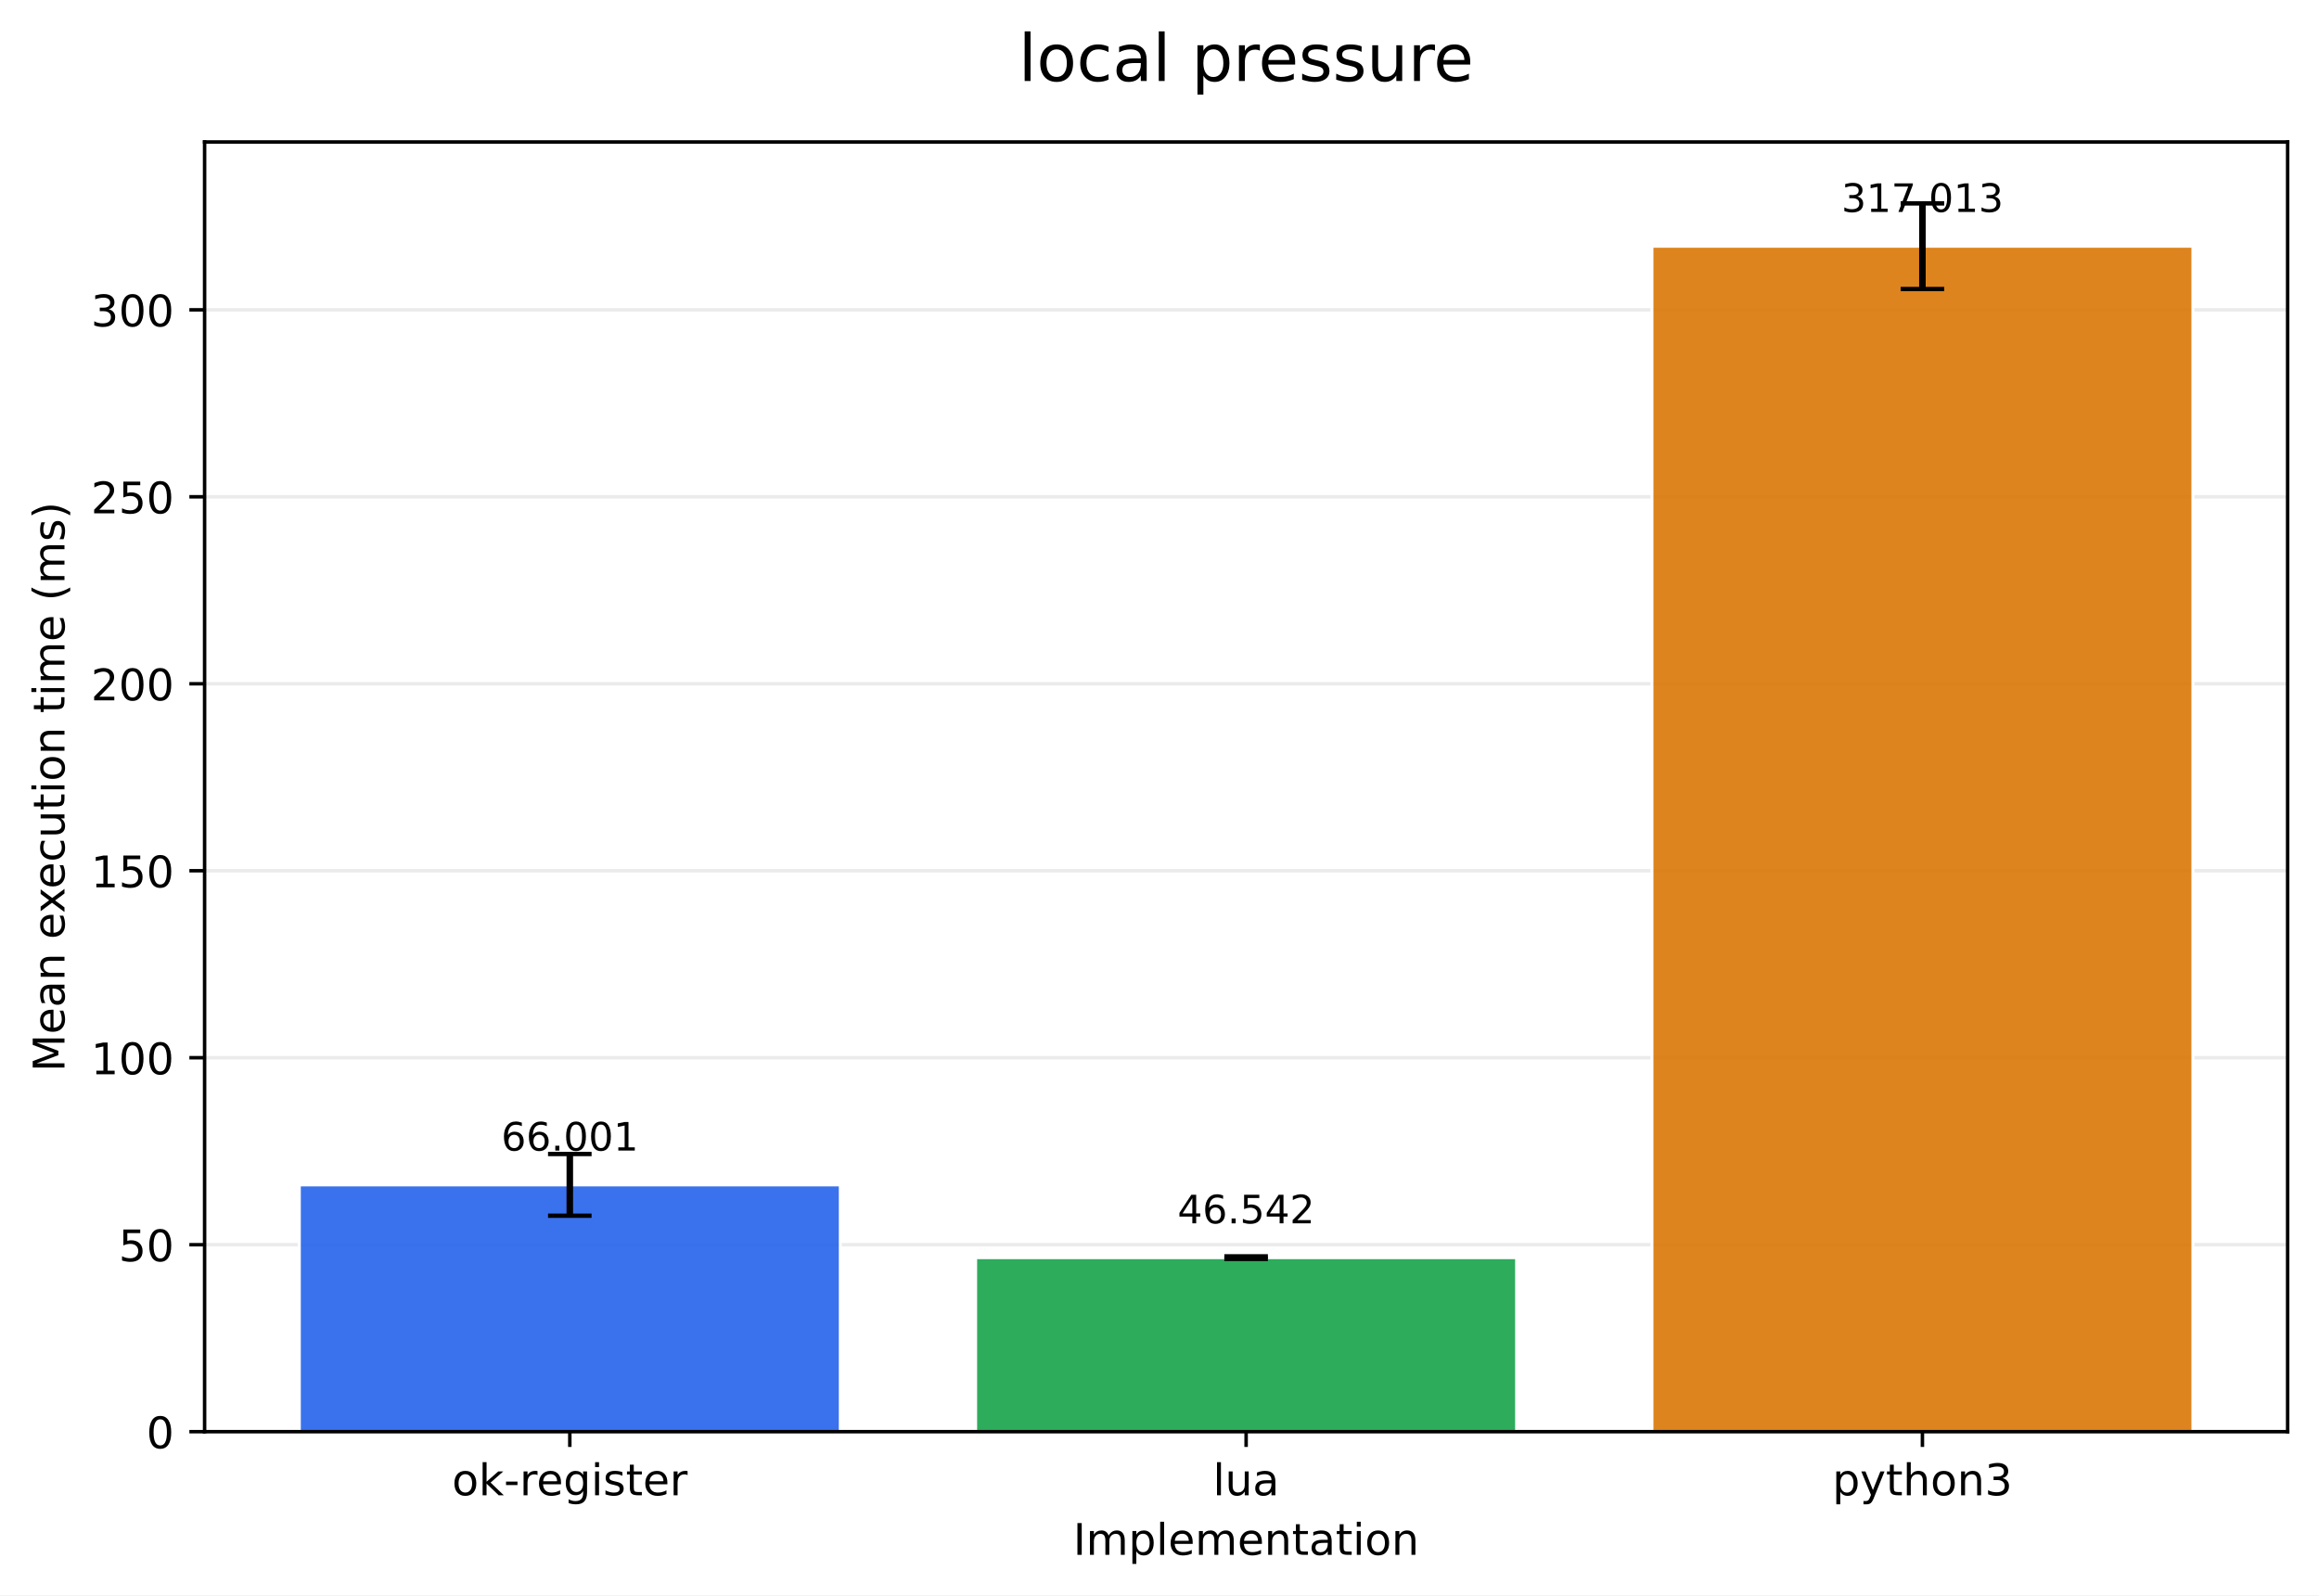
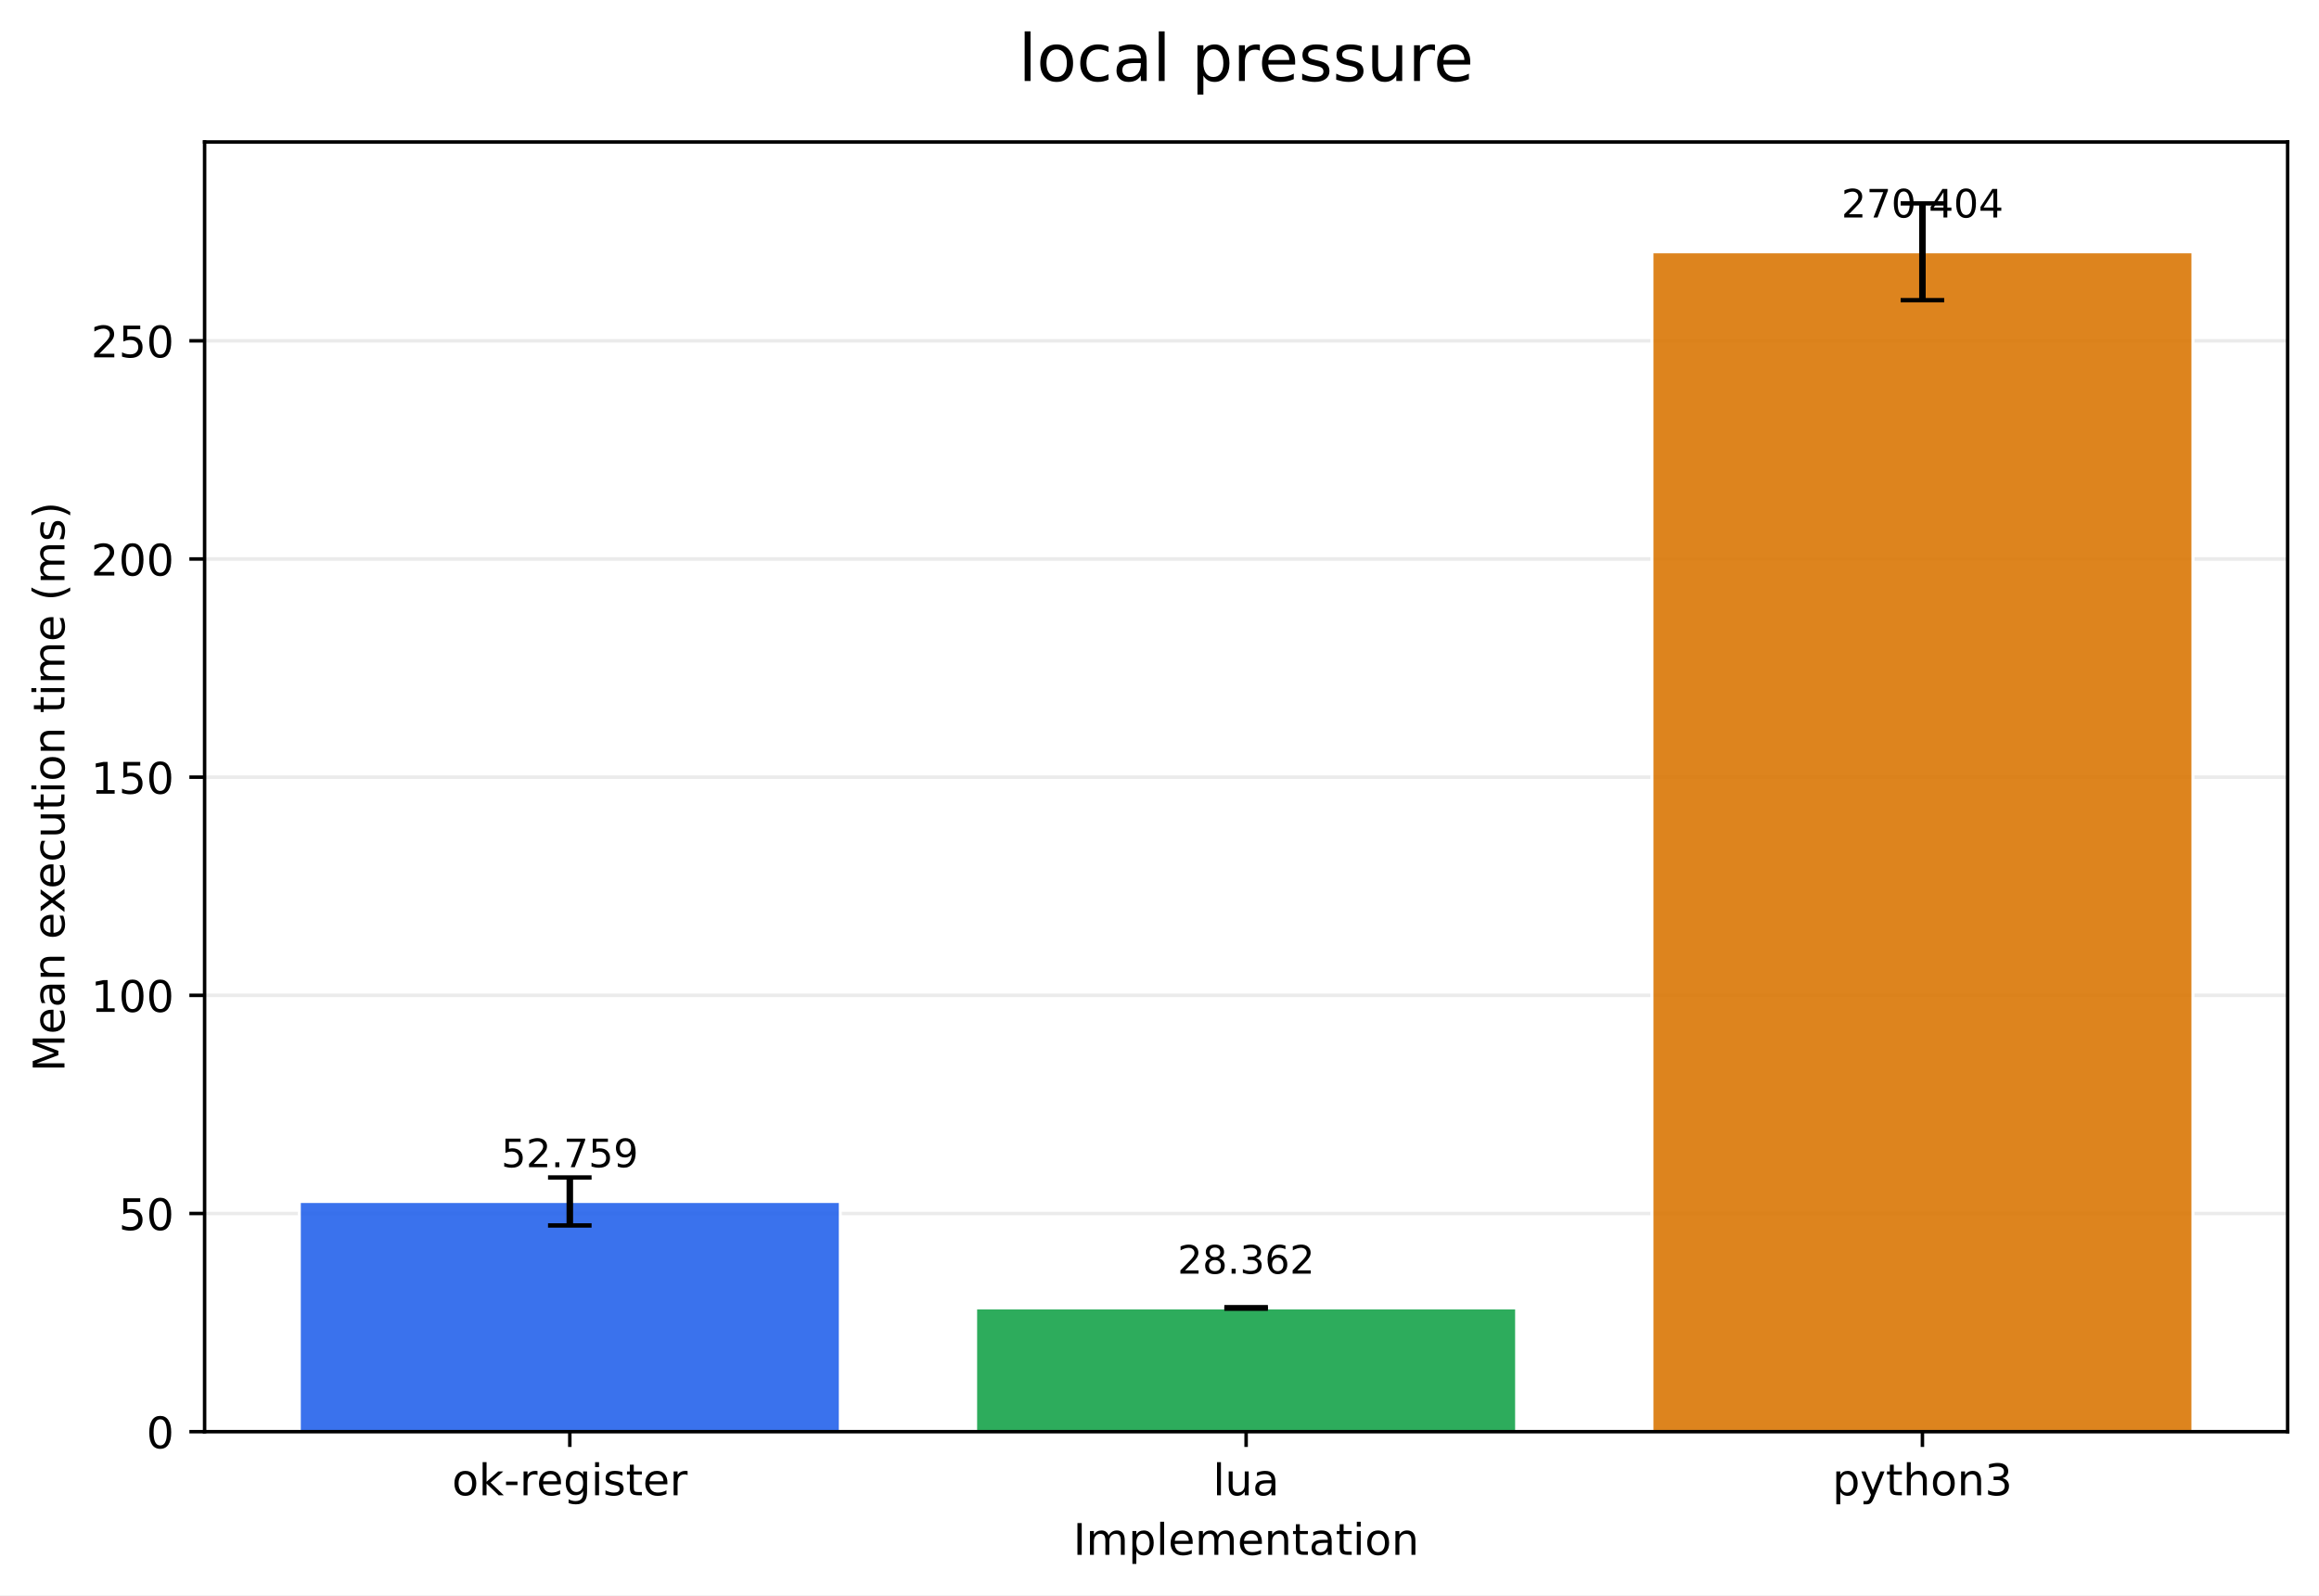
<svg xmlns="http://www.w3.org/2000/svg" xmlns:xlink="http://www.w3.org/1999/xlink" width="532.316pt" height="366.274pt" viewBox="0 0 532.316 366.274" version="1.1">
  <defs>
    <style type="text/css">*{stroke-linejoin: round; stroke-linecap: butt}</style>
  </defs>
  <g id="figure_1">
    <g id="patch_1">
      <path d="M 0 366.274  L 532.316 366.274  L 532.316 0  L 0 0  z " style="fill: #ffffff" />
    </g>
    <g id="axes_1">
      <g id="patch_2">
        <path d="M 46.966 328.718  L 525.116 328.718  L 525.116 32.598  L 46.966 32.598  z " style="fill: #ffffff" />
      </g>
      <g id="matplotlib.axis_1">
        <g id="xtick_1">
          <g id="line2d_1">
            <defs>
-               <path id="ma0723af4b4" d="M 0 0  L 0 3.5  " style="stroke: #000000; stroke-width: 0.8" />
+               <path id="m85e02cdbdf" d="M 0 0  L 0 3.5  " style="stroke: #000000; stroke-width: 0.8" />
            </defs>
            <g>
-               <use xlink:href="#ma0723af4b4" x="130.797" y="328.718" style="stroke: #000000; stroke-width: 0.8" />
+               <use xlink:href="#m85e02cdbdf" x="130.797" y="328.718" style="stroke: #000000; stroke-width: 0.8" />
            </g>
          </g>
          <g id="text_1">
            <g transform="translate(103.7588 343.3161) scale(0.1 -0.1)">
              <defs>
                <path id="DejaVuSans-6f" d="M 1959 3097  Q 1497 3097 1228 2736  Q 959 2375 959 1747  Q 959 1119 1226 758  Q 1494 397 1959 397  Q 2419 397 2687 759  Q 2956 1122 2956 1747  Q 2956 2369 2687 2733  Q 2419 3097 1959 3097  z M 1959 3584  Q 2709 3584 3137 3096  Q 3566 2609 3566 1747  Q 3566 888 3137 398  Q 2709 -91 1959 -91  Q 1206 -91 779 398  Q 353 888 353 1747  Q 353 2609 779 3096  Q 1206 3584 1959 3584  z " transform="scale(0.015625)" />
                <path id="DejaVuSans-6b" d="M 581 4863  L 1159 4863  L 1159 1991  L 2875 3500  L 3609 3500  L 1753 1863  L 3688 0  L 2938 0  L 1159 1709  L 1159 0  L 581 0  L 581 4863  z " transform="scale(0.015625)" />
                <path id="DejaVuSans-2d" d="M 313 2009  L 1997 2009  L 1997 1497  L 313 1497  L 313 2009  z " transform="scale(0.015625)" />
                <path id="DejaVuSans-72" d="M 2631 2963  Q 2534 3019 2420 3045  Q 2306 3072 2169 3072  Q 1681 3072 1420 2755  Q 1159 2438 1159 1844  L 1159 0  L 581 0  L 581 3500  L 1159 3500  L 1159 2956  Q 1341 3275 1631 3429  Q 1922 3584 2338 3584  Q 2397 3584 2469 3576  Q 2541 3569 2628 3553  L 2631 2963  z " transform="scale(0.015625)" />
                <path id="DejaVuSans-65" d="M 3597 1894  L 3597 1613  L 953 1613  Q 991 1019 1311 708  Q 1631 397 2203 397  Q 2534 397 2845 478  Q 3156 559 3463 722  L 3463 178  Q 3153 47 2828 -22  Q 2503 -91 2169 -91  Q 1331 -91 842 396  Q 353 884 353 1716  Q 353 2575 817 3079  Q 1281 3584 2069 3584  Q 2775 3584 3186 3129  Q 3597 2675 3597 1894  z M 3022 2063  Q 3016 2534 2758 2815  Q 2500 3097 2075 3097  Q 1594 3097 1305 2825  Q 1016 2553 972 2059  L 3022 2063  z " transform="scale(0.015625)" />
                <path id="DejaVuSans-67" d="M 2906 1791  Q 2906 2416 2648 2759  Q 2391 3103 1925 3103  Q 1463 3103 1205 2759  Q 947 2416 947 1791  Q 947 1169 1205 825  Q 1463 481 1925 481  Q 2391 481 2648 825  Q 2906 1169 2906 1791  z M 3481 434  Q 3481 -459 3084 -895  Q 2688 -1331 1869 -1331  Q 1566 -1331 1297 -1286  Q 1028 -1241 775 -1147  L 775 -588  Q 1028 -725 1275 -790  Q 1522 -856 1778 -856  Q 2344 -856 2625 -561  Q 2906 -266 2906 331  L 2906 616  Q 2728 306 2450 153  Q 2172 0 1784 0  Q 1141 0 747 490  Q 353 981 353 1791  Q 353 2603 747 3093  Q 1141 3584 1784 3584  Q 2172 3584 2450 3431  Q 2728 3278 2906 2969  L 2906 3500  L 3481 3500  L 3481 434  z " transform="scale(0.015625)" />
                <path id="DejaVuSans-69" d="M 603 3500  L 1178 3500  L 1178 0  L 603 0  L 603 3500  z M 603 4863  L 1178 4863  L 1178 4134  L 603 4134  L 603 4863  z " transform="scale(0.015625)" />
                <path id="DejaVuSans-73" d="M 2834 3397  L 2834 2853  Q 2591 2978 2328 3040  Q 2066 3103 1784 3103  Q 1356 3103 1142 2972  Q 928 2841 928 2578  Q 928 2378 1081 2264  Q 1234 2150 1697 2047  L 1894 2003  Q 2506 1872 2764 1633  Q 3022 1394 3022 966  Q 3022 478 2636 193  Q 2250 -91 1575 -91  Q 1294 -91 989 -36  Q 684 19 347 128  L 347 722  Q 666 556 975 473  Q 1284 391 1588 391  Q 1994 391 2212 530  Q 2431 669 2431 922  Q 2431 1156 2273 1281  Q 2116 1406 1581 1522  L 1381 1569  Q 847 1681 609 1914  Q 372 2147 372 2553  Q 372 3047 722 3315  Q 1072 3584 1716 3584  Q 2034 3584 2315 3537  Q 2597 3491 2834 3397  z " transform="scale(0.015625)" />
                <path id="DejaVuSans-74" d="M 1172 4494  L 1172 3500  L 2356 3500  L 2356 3053  L 1172 3053  L 1172 1153  Q 1172 725 1289 603  Q 1406 481 1766 481  L 2356 481  L 2356 0  L 1766 0  Q 1100 0 847 248  Q 594 497 594 1153  L 594 3053  L 172 3053  L 172 3500  L 594 3500  L 594 4494  L 1172 4494  z " transform="scale(0.015625)" />
              </defs>
              <use xlink:href="#DejaVuSans-6f" />
              <use xlink:href="#DejaVuSans-6b" transform="translate(61.18164 0)" />
              <use xlink:href="#DejaVuSans-2d" transform="translate(119.0918 0)" />
              <use xlink:href="#DejaVuSans-72" transform="translate(155.1758 0)" />
              <use xlink:href="#DejaVuSans-65" transform="translate(194.0391 0)" />
              <use xlink:href="#DejaVuSans-67" transform="translate(255.5625 0)" />
              <use xlink:href="#DejaVuSans-69" transform="translate(319.0391 0)" />
              <use xlink:href="#DejaVuSans-73" transform="translate(346.8223 0)" />
              <use xlink:href="#DejaVuSans-74" transform="translate(398.9219 0)" />
              <use xlink:href="#DejaVuSans-65" transform="translate(438.1309 0)" />
              <use xlink:href="#DejaVuSans-72" transform="translate(499.6543 0)" />
            </g>
          </g>
        </g>
        <g id="xtick_2">
          <g id="line2d_2">
            <g>
-               <use xlink:href="#ma0723af4b4" x="286.041" y="328.718" style="stroke: #000000; stroke-width: 0.8" />
+               <use xlink:href="#m85e02cdbdf" x="286.041" y="328.718" style="stroke: #000000; stroke-width: 0.8" />
            </g>
          </g>
          <g id="text_2">
            <g transform="translate(278.4187 343.3161) scale(0.1 -0.1)">
              <defs>
                <path id="DejaVuSans-6c" d="M 603 4863  L 1178 4863  L 1178 0  L 603 0  L 603 4863  z " transform="scale(0.015625)" />
                <path id="DejaVuSans-75" d="M 544 1381  L 544 3500  L 1119 3500  L 1119 1403  Q 1119 906 1312 657  Q 1506 409 1894 409  Q 2359 409 2629 706  Q 2900 1003 2900 1516  L 2900 3500  L 3475 3500  L 3475 0  L 2900 0  L 2900 538  Q 2691 219 2414 64  Q 2138 -91 1772 -91  Q 1169 -91 856 284  Q 544 659 544 1381  z M 1991 3584  L 1991 3584  z " transform="scale(0.015625)" />
                <path id="DejaVuSans-61" d="M 2194 1759  Q 1497 1759 1228 1600  Q 959 1441 959 1056  Q 959 750 1161 570  Q 1363 391 1709 391  Q 2188 391 2477 730  Q 2766 1069 2766 1631  L 2766 1759  L 2194 1759  z M 3341 1997  L 3341 0  L 2766 0  L 2766 531  Q 2569 213 2275 61  Q 1981 -91 1556 -91  Q 1019 -91 701 211  Q 384 513 384 1019  Q 384 1609 779 1909  Q 1175 2209 1959 2209  L 2766 2209  L 2766 2266  Q 2766 2663 2505 2880  Q 2244 3097 1772 3097  Q 1472 3097 1187 3025  Q 903 2953 641 2809  L 641 3341  Q 956 3463 1253 3523  Q 1550 3584 1831 3584  Q 2591 3584 2966 3190  Q 3341 2797 3341 1997  z " transform="scale(0.015625)" />
              </defs>
              <use xlink:href="#DejaVuSans-6c" />
              <use xlink:href="#DejaVuSans-75" transform="translate(27.7832 0)" />
              <use xlink:href="#DejaVuSans-61" transform="translate(91.16211 0)" />
            </g>
          </g>
        </g>
        <g id="xtick_3">
          <g id="line2d_3">
            <g>
-               <use xlink:href="#ma0723af4b4" x="441.284" y="328.718" style="stroke: #000000; stroke-width: 0.8" />
+               <use xlink:href="#m85e02cdbdf" x="441.284" y="328.718" style="stroke: #000000; stroke-width: 0.8" />
            </g>
          </g>
          <g id="text_3">
            <g transform="translate(420.6123 343.3161) scale(0.1 -0.1)">
              <defs>
                <path id="DejaVuSans-70" d="M 1159 525  L 1159 -1331  L 581 -1331  L 581 3500  L 1159 3500  L 1159 2969  Q 1341 3281 1617 3432  Q 1894 3584 2278 3584  Q 2916 3584 3314 3078  Q 3713 2572 3713 1747  Q 3713 922 3314 415  Q 2916 -91 2278 -91  Q 1894 -91 1617 61  Q 1341 213 1159 525  z M 3116 1747  Q 3116 2381 2855 2742  Q 2594 3103 2138 3103  Q 1681 3103 1420 2742  Q 1159 2381 1159 1747  Q 1159 1113 1420 752  Q 1681 391 2138 391  Q 2594 391 2855 752  Q 3116 1113 3116 1747  z " transform="scale(0.015625)" />
                <path id="DejaVuSans-79" d="M 2059 -325  Q 1816 -950 1584 -1140  Q 1353 -1331 966 -1331  L 506 -1331  L 506 -850  L 844 -850  Q 1081 -850 1212 -737  Q 1344 -625 1503 -206  L 1606 56  L 191 3500  L 800 3500  L 1894 763  L 2988 3500  L 3597 3500  L 2059 -325  z " transform="scale(0.015625)" />
                <path id="DejaVuSans-68" d="M 3513 2113  L 3513 0  L 2938 0  L 2938 2094  Q 2938 2591 2744 2837  Q 2550 3084 2163 3084  Q 1697 3084 1428 2787  Q 1159 2491 1159 1978  L 1159 0  L 581 0  L 581 4863  L 1159 4863  L 1159 2956  Q 1366 3272 1645 3428  Q 1925 3584 2291 3584  Q 2894 3584 3203 3211  Q 3513 2838 3513 2113  z " transform="scale(0.015625)" />
                <path id="DejaVuSans-6e" d="M 3513 2113  L 3513 0  L 2938 0  L 2938 2094  Q 2938 2591 2744 2837  Q 2550 3084 2163 3084  Q 1697 3084 1428 2787  Q 1159 2491 1159 1978  L 1159 0  L 581 0  L 581 3500  L 1159 3500  L 1159 2956  Q 1366 3272 1645 3428  Q 1925 3584 2291 3584  Q 2894 3584 3203 3211  Q 3513 2838 3513 2113  z " transform="scale(0.015625)" />
                <path id="DejaVuSans-33" d="M 2597 2516  Q 3050 2419 3304 2112  Q 3559 1806 3559 1356  Q 3559 666 3084 287  Q 2609 -91 1734 -91  Q 1441 -91 1130 -33  Q 819 25 488 141  L 488 750  Q 750 597 1062 519  Q 1375 441 1716 441  Q 2309 441 2620 675  Q 2931 909 2931 1356  Q 2931 1769 2642 2001  Q 2353 2234 1838 2234  L 1294 2234  L 1294 2753  L 1863 2753  Q 2328 2753 2575 2939  Q 2822 3125 2822 3475  Q 2822 3834 2567 4026  Q 2313 4219 1838 4219  Q 1578 4219 1281 4162  Q 984 4106 628 3988  L 628 4550  Q 988 4650 1302 4700  Q 1616 4750 1894 4750  Q 2613 4750 3031 4423  Q 3450 4097 3450 3541  Q 3450 3153 3228 2886  Q 3006 2619 2597 2516  z " transform="scale(0.015625)" />
              </defs>
              <use xlink:href="#DejaVuSans-70" />
              <use xlink:href="#DejaVuSans-79" transform="translate(63.47656 0)" />
              <use xlink:href="#DejaVuSans-74" transform="translate(122.6562 0)" />
              <use xlink:href="#DejaVuSans-68" transform="translate(161.8652 0)" />
              <use xlink:href="#DejaVuSans-6f" transform="translate(225.2441 0)" />
              <use xlink:href="#DejaVuSans-6e" transform="translate(286.4258 0)" />
              <use xlink:href="#DejaVuSans-33" transform="translate(349.8047 0)" />
            </g>
          </g>
        </g>
        <g id="text_4">
          <g transform="translate(246.3383 356.9942) scale(0.1 -0.1)">
            <defs>
              <path id="DejaVuSans-49" d="M 628 4666  L 1259 4666  L 1259 0  L 628 0  L 628 4666  z " transform="scale(0.015625)" />
              <path id="DejaVuSans-6d" d="M 3328 2828  Q 3544 3216 3844 3400  Q 4144 3584 4550 3584  Q 5097 3584 5394 3201  Q 5691 2819 5691 2113  L 5691 0  L 5113 0  L 5113 2094  Q 5113 2597 4934 2840  Q 4756 3084 4391 3084  Q 3944 3084 3684 2787  Q 3425 2491 3425 1978  L 3425 0  L 2847 0  L 2847 2094  Q 2847 2600 2669 2842  Q 2491 3084 2119 3084  Q 1678 3084 1418 2786  Q 1159 2488 1159 1978  L 1159 0  L 581 0  L 581 3500  L 1159 3500  L 1159 2956  Q 1356 3278 1631 3431  Q 1906 3584 2284 3584  Q 2666 3584 2933 3390  Q 3200 3197 3328 2828  z " transform="scale(0.015625)" />
            </defs>
            <use xlink:href="#DejaVuSans-49" />
            <use xlink:href="#DejaVuSans-6d" transform="translate(29.49219 0)" />
            <use xlink:href="#DejaVuSans-70" transform="translate(126.9043 0)" />
            <use xlink:href="#DejaVuSans-6c" transform="translate(190.3809 0)" />
            <use xlink:href="#DejaVuSans-65" transform="translate(218.1641 0)" />
            <use xlink:href="#DejaVuSans-6d" transform="translate(279.6875 0)" />
            <use xlink:href="#DejaVuSans-65" transform="translate(377.0996 0)" />
            <use xlink:href="#DejaVuSans-6e" transform="translate(438.623 0)" />
            <use xlink:href="#DejaVuSans-74" transform="translate(502.002 0)" />
            <use xlink:href="#DejaVuSans-61" transform="translate(541.2109 0)" />
            <use xlink:href="#DejaVuSans-74" transform="translate(602.4902 0)" />
            <use xlink:href="#DejaVuSans-69" transform="translate(641.6992 0)" />
            <use xlink:href="#DejaVuSans-6f" transform="translate(669.4824 0)" />
            <use xlink:href="#DejaVuSans-6e" transform="translate(730.6641 0)" />
          </g>
        </g>
      </g>
      <g id="matplotlib.axis_2">
        <g id="ytick_1">
          <g id="line2d_4">
-             <path d="M 46.966 328.718  L 525.116 328.718  " clip-path="url(#p9e0c7dd4da)" style="fill: none; stroke: #b0b0b0; stroke-opacity: 0.25; stroke-width: 0.8; stroke-linecap: square" />
+             <path d="M 46.966 328.718  L 525.116 328.718  " clip-path="url(#p656b8de7d6)" style="fill: none; stroke: #b0b0b0; stroke-opacity: 0.25; stroke-width: 0.8; stroke-linecap: square" />
          </g>
          <g id="line2d_5">
            <defs>
-               <path id="mb0fe37b047" d="M 0 0  L -3.5 0  " style="stroke: #000000; stroke-width: 0.8" />
+               <path id="mae0d3c5b60" d="M 0 0  L -3.5 0  " style="stroke: #000000; stroke-width: 0.8" />
            </defs>
            <g>
-               <use xlink:href="#mb0fe37b047" x="46.966" y="328.718" style="stroke: #000000; stroke-width: 0.8" />
+               <use xlink:href="#mae0d3c5b60" x="46.966" y="328.718" style="stroke: #000000; stroke-width: 0.8" />
            </g>
          </g>
          <g id="text_5">
            <g transform="translate(33.60312 332.5169) scale(0.1 -0.1)">
              <defs>
                <path id="DejaVuSans-30" d="M 2034 4250  Q 1547 4250 1301 3770  Q 1056 3291 1056 2328  Q 1056 1369 1301 889  Q 1547 409 2034 409  Q 2525 409 2770 889  Q 3016 1369 3016 2328  Q 3016 3291 2770 3770  Q 2525 4250 2034 4250  z M 2034 4750  Q 2819 4750 3233 4129  Q 3647 3509 3647 2328  Q 3647 1150 3233 529  Q 2819 -91 2034 -91  Q 1250 -91 836 529  Q 422 1150 422 2328  Q 422 3509 836 4129  Q 1250 4750 2034 4750  z " transform="scale(0.015625)" />
              </defs>
              <use xlink:href="#DejaVuSans-30" />
            </g>
          </g>
        </g>
        <g id="ytick_2">
          <g id="line2d_6">
-             <path d="M 46.966 285.788  L 525.116 285.788  " clip-path="url(#p9e0c7dd4da)" style="fill: none; stroke: #b0b0b0; stroke-opacity: 0.25; stroke-width: 0.8; stroke-linecap: square" />
+             <path d="M 46.966 278.625  L 525.116 278.625  " clip-path="url(#p656b8de7d6)" style="fill: none; stroke: #b0b0b0; stroke-opacity: 0.25; stroke-width: 0.8; stroke-linecap: square" />
          </g>
          <g id="line2d_7">
            <g>
-               <use xlink:href="#mb0fe37b047" x="46.966" y="285.788" style="stroke: #000000; stroke-width: 0.8" />
+               <use xlink:href="#mae0d3c5b60" x="46.966" y="278.625" style="stroke: #000000; stroke-width: 0.8" />
            </g>
          </g>
          <g id="text_6">
-             <g transform="translate(27.24063 289.5868) scale(0.1 -0.1)">
+             <g transform="translate(27.24063 282.424) scale(0.1 -0.1)">
              <defs>
                <path id="DejaVuSans-35" d="M 691 4666  L 3169 4666  L 3169 4134  L 1269 4134  L 1269 2991  Q 1406 3038 1543 3061  Q 1681 3084 1819 3084  Q 2600 3084 3056 2656  Q 3513 2228 3513 1497  Q 3513 744 3044 326  Q 2575 -91 1722 -91  Q 1428 -91 1123 -41  Q 819 9 494 109  L 494 744  Q 775 591 1075 516  Q 1375 441 1709 441  Q 2250 441 2565 725  Q 2881 1009 2881 1497  Q 2881 1984 2565 2268  Q 2250 2553 1709 2553  Q 1456 2553 1204 2497  Q 953 2441 691 2322  L 691 4666  z " transform="scale(0.015625)" />
              </defs>
              <use xlink:href="#DejaVuSans-35" />
              <use xlink:href="#DejaVuSans-30" transform="translate(63.62305 0)" />
            </g>
          </g>
        </g>
        <g id="ytick_3">
          <g id="line2d_8">
-             <path d="M 46.966 242.857  L 525.116 242.857  " clip-path="url(#p9e0c7dd4da)" style="fill: none; stroke: #b0b0b0; stroke-opacity: 0.25; stroke-width: 0.8; stroke-linecap: square" />
+             <path d="M 46.966 228.532  L 525.116 228.532  " clip-path="url(#p656b8de7d6)" style="fill: none; stroke: #b0b0b0; stroke-opacity: 0.25; stroke-width: 0.8; stroke-linecap: square" />
          </g>
          <g id="line2d_9">
            <g>
-               <use xlink:href="#mb0fe37b047" x="46.966" y="242.857" style="stroke: #000000; stroke-width: 0.8" />
+               <use xlink:href="#mae0d3c5b60" x="46.966" y="228.532" style="stroke: #000000; stroke-width: 0.8" />
            </g>
          </g>
          <g id="text_7">
-             <g transform="translate(20.87813 246.6567) scale(0.1 -0.1)">
+             <g transform="translate(20.87813 232.3312) scale(0.1 -0.1)">
              <defs>
                <path id="DejaVuSans-31" d="M 794 531  L 1825 531  L 1825 4091  L 703 3866  L 703 4441  L 1819 4666  L 2450 4666  L 2450 531  L 3481 531  L 3481 0  L 794 0  L 794 531  z " transform="scale(0.015625)" />
              </defs>
              <use xlink:href="#DejaVuSans-31" />
              <use xlink:href="#DejaVuSans-30" transform="translate(63.62305 0)" />
              <use xlink:href="#DejaVuSans-30" transform="translate(127.2461 0)" />
            </g>
          </g>
        </g>
        <g id="ytick_4">
          <g id="line2d_10">
-             <path d="M 46.966 199.927  L 525.116 199.927  " clip-path="url(#p9e0c7dd4da)" style="fill: none; stroke: #b0b0b0; stroke-opacity: 0.25; stroke-width: 0.8; stroke-linecap: square" />
+             <path d="M 46.966 178.439  L 525.116 178.439  " clip-path="url(#p656b8de7d6)" style="fill: none; stroke: #b0b0b0; stroke-opacity: 0.25; stroke-width: 0.8; stroke-linecap: square" />
          </g>
          <g id="line2d_11">
            <g>
-               <use xlink:href="#mb0fe37b047" x="46.966" y="199.927" style="stroke: #000000; stroke-width: 0.8" />
+               <use xlink:href="#mae0d3c5b60" x="46.966" y="178.439" style="stroke: #000000; stroke-width: 0.8" />
            </g>
          </g>
          <g id="text_8">
-             <g transform="translate(20.87813 203.7265) scale(0.1 -0.1)">
+             <g transform="translate(20.87813 182.2383) scale(0.1 -0.1)">
              <use xlink:href="#DejaVuSans-31" />
              <use xlink:href="#DejaVuSans-35" transform="translate(63.62305 0)" />
              <use xlink:href="#DejaVuSans-30" transform="translate(127.2461 0)" />
            </g>
          </g>
        </g>
        <g id="ytick_5">
          <g id="line2d_12">
-             <path d="M 46.966 156.997  L 525.116 156.997  " clip-path="url(#p9e0c7dd4da)" style="fill: none; stroke: #b0b0b0; stroke-opacity: 0.25; stroke-width: 0.8; stroke-linecap: square" />
+             <path d="M 46.966 128.346  L 525.116 128.346  " clip-path="url(#p656b8de7d6)" style="fill: none; stroke: #b0b0b0; stroke-opacity: 0.25; stroke-width: 0.8; stroke-linecap: square" />
          </g>
          <g id="line2d_13">
            <g>
-               <use xlink:href="#mb0fe37b047" x="46.966" y="156.997" style="stroke: #000000; stroke-width: 0.8" />
+               <use xlink:href="#mae0d3c5b60" x="46.966" y="128.346" style="stroke: #000000; stroke-width: 0.8" />
            </g>
          </g>
          <g id="text_9">
-             <g transform="translate(20.87813 160.7964) scale(0.1 -0.1)">
+             <g transform="translate(20.87813 132.1454) scale(0.1 -0.1)">
              <defs>
                <path id="DejaVuSans-32" d="M 1228 531  L 3431 531  L 3431 0  L 469 0  L 469 531  Q 828 903 1448 1529  Q 2069 2156 2228 2338  Q 2531 2678 2651 2914  Q 2772 3150 2772 3378  Q 2772 3750 2511 3984  Q 2250 4219 1831 4219  Q 1534 4219 1204 4116  Q 875 4013 500 3803  L 500 4441  Q 881 4594 1212 4672  Q 1544 4750 1819 4750  Q 2544 4750 2975 4387  Q 3406 4025 3406 3419  Q 3406 3131 3298 2873  Q 3191 2616 2906 2266  Q 2828 2175 2409 1742  Q 1991 1309 1228 531  z " transform="scale(0.015625)" />
              </defs>
              <use xlink:href="#DejaVuSans-32" />
              <use xlink:href="#DejaVuSans-30" transform="translate(63.62305 0)" />
              <use xlink:href="#DejaVuSans-30" transform="translate(127.2461 0)" />
            </g>
          </g>
        </g>
        <g id="ytick_6">
          <g id="line2d_14">
-             <path d="M 46.966 114.067  L 525.116 114.067  " clip-path="url(#p9e0c7dd4da)" style="fill: none; stroke: #b0b0b0; stroke-opacity: 0.25; stroke-width: 0.8; stroke-linecap: square" />
+             <path d="M 46.966 78.253  L 525.116 78.253  " clip-path="url(#p656b8de7d6)" style="fill: none; stroke: #b0b0b0; stroke-opacity: 0.25; stroke-width: 0.8; stroke-linecap: square" />
          </g>
          <g id="line2d_15">
            <g>
-               <use xlink:href="#mb0fe37b047" x="46.966" y="114.067" style="stroke: #000000; stroke-width: 0.8" />
+               <use xlink:href="#mae0d3c5b60" x="46.966" y="78.253" style="stroke: #000000; stroke-width: 0.8" />
            </g>
          </g>
          <g id="text_10">
-             <g transform="translate(20.87813 117.8663) scale(0.1 -0.1)">
+             <g transform="translate(20.87813 82.05257) scale(0.1 -0.1)">
              <use xlink:href="#DejaVuSans-32" />
              <use xlink:href="#DejaVuSans-35" transform="translate(63.62305 0)" />
              <use xlink:href="#DejaVuSans-30" transform="translate(127.2461 0)" />
            </g>
          </g>
        </g>
-         <g id="ytick_7">
-           <g id="line2d_16">
-             <path d="M 46.966 71.137  L 525.116 71.137  " clip-path="url(#p9e0c7dd4da)" style="fill: none; stroke: #b0b0b0; stroke-opacity: 0.25; stroke-width: 0.8; stroke-linecap: square" />
-           </g>
-           <g id="line2d_17">
-             <g>
-               <use xlink:href="#mb0fe37b047" x="46.966" y="71.137" style="stroke: #000000; stroke-width: 0.8" />
-             </g>
-           </g>
-           <g id="text_11">
-             <g transform="translate(20.87813 74.9362) scale(0.1 -0.1)">
-               <use xlink:href="#DejaVuSans-33" />
-               <use xlink:href="#DejaVuSans-30" transform="translate(63.62305 0)" />
-               <use xlink:href="#DejaVuSans-30" transform="translate(127.2461 0)" />
-             </g>
-           </g>
-         </g>
-         <g id="text_12">
+         <g id="text_11">
          <g transform="translate(14.79844 246.085) rotate(-90) scale(0.1 -0.1)">
            <defs>
              <path id="DejaVuSans-4d" d="M 628 4666  L 1569 4666  L 2759 1491  L 3956 4666  L 4897 4666  L 4897 0  L 4281 0  L 4281 4097  L 3078 897  L 2444 897  L 1241 4097  L 1241 0  L 628 0  L 628 4666  z " transform="scale(0.015625)" />
              <path id="DejaVuSans-20" transform="scale(0.015625)" />
              <path id="DejaVuSans-78" d="M 3513 3500  L 2247 1797  L 3578 0  L 2900 0  L 1881 1375  L 863 0  L 184 0  L 1544 1831  L 300 3500  L 978 3500  L 1906 2253  L 2834 3500  L 3513 3500  z " transform="scale(0.015625)" />
              <path id="DejaVuSans-63" d="M 3122 3366  L 3122 2828  Q 2878 2963 2633 3030  Q 2388 3097 2138 3097  Q 1578 3097 1268 2742  Q 959 2388 959 1747  Q 959 1106 1268 751  Q 1578 397 2138 397  Q 2388 397 2633 464  Q 2878 531 3122 666  L 3122 134  Q 2881 22 2623 -34  Q 2366 -91 2075 -91  Q 1284 -91 818 406  Q 353 903 353 1747  Q 353 2603 823 3093  Q 1294 3584 2113 3584  Q 2378 3584 2631 3529  Q 2884 3475 3122 3366  z " transform="scale(0.015625)" />
              <path id="DejaVuSans-28" d="M 1984 4856  Q 1566 4138 1362 3434  Q 1159 2731 1159 2009  Q 1159 1288 1364 580  Q 1569 -128 1984 -844  L 1484 -844  Q 1016 -109 783 600  Q 550 1309 550 2009  Q 550 2706 781 3412  Q 1013 4119 1484 4856  L 1984 4856  z " transform="scale(0.015625)" />
              <path id="DejaVuSans-29" d="M 513 4856  L 1013 4856  Q 1481 4119 1714 3412  Q 1947 2706 1947 2009  Q 1947 1309 1714 600  Q 1481 -109 1013 -844  L 513 -844  Q 928 -128 1133 580  Q 1338 1288 1338 2009  Q 1338 2731 1133 3434  Q 928 4138 513 4856  z " transform="scale(0.015625)" />
            </defs>
            <use xlink:href="#DejaVuSans-4d" />
            <use xlink:href="#DejaVuSans-65" transform="translate(86.2793 0)" />
            <use xlink:href="#DejaVuSans-61" transform="translate(147.8027 0)" />
            <use xlink:href="#DejaVuSans-6e" transform="translate(209.082 0)" />
            <use xlink:href="#DejaVuSans-20" transform="translate(272.4609 0)" />
            <use xlink:href="#DejaVuSans-65" transform="translate(304.248 0)" />
            <use xlink:href="#DejaVuSans-78" transform="translate(364.0215 0)" />
            <use xlink:href="#DejaVuSans-65" transform="translate(420.0762 0)" />
            <use xlink:href="#DejaVuSans-63" transform="translate(481.5996 0)" />
            <use xlink:href="#DejaVuSans-75" transform="translate(536.5801 0)" />
            <use xlink:href="#DejaVuSans-74" transform="translate(599.959 0)" />
            <use xlink:href="#DejaVuSans-69" transform="translate(639.168 0)" />
            <use xlink:href="#DejaVuSans-6f" transform="translate(666.9512 0)" />
            <use xlink:href="#DejaVuSans-6e" transform="translate(728.1328 0)" />
            <use xlink:href="#DejaVuSans-20" transform="translate(791.5117 0)" />
            <use xlink:href="#DejaVuSans-74" transform="translate(823.2988 0)" />
            <use xlink:href="#DejaVuSans-69" transform="translate(862.5078 0)" />
            <use xlink:href="#DejaVuSans-6d" transform="translate(890.291 0)" />
            <use xlink:href="#DejaVuSans-65" transform="translate(987.7031 0)" />
            <use xlink:href="#DejaVuSans-20" transform="translate(1049.227 0)" />
            <use xlink:href="#DejaVuSans-28" transform="translate(1081.014 0)" />
            <use xlink:href="#DejaVuSans-6d" transform="translate(1120.027 0)" />
            <use xlink:href="#DejaVuSans-73" transform="translate(1217.439 0)" />
            <use xlink:href="#DejaVuSans-29" transform="translate(1269.539 0)" />
          </g>
        </g>
      </g>
      <g id="patch_3">
-         <path d="M 68.7 328.718  L 192.895 328.718  L 192.895 272.049  L 68.7 272.049  z " clip-path="url(#p9e0c7dd4da)" style="fill: #2563eb; opacity: 0.9; stroke: #ffffff; stroke-width: 0.7; stroke-linejoin: miter" />
+         <path d="M 68.7 328.718  L 192.895 328.718  L 192.895 275.861  L 68.7 275.861  z " clip-path="url(#p656b8de7d6)" style="fill: #2563eb; opacity: 0.9; stroke: #ffffff; stroke-width: 0.7; stroke-linejoin: miter" />
      </g>
      <g id="patch_4">
-         <path d="M 223.943 328.718  L 348.138 328.718  L 348.138 288.757  L 223.943 288.757  z " clip-path="url(#p9e0c7dd4da)" style="fill: #16a34a; opacity: 0.9; stroke: #ffffff; stroke-width: 0.7; stroke-linejoin: miter" />
+         <path d="M 223.943 328.718  L 348.138 328.718  L 348.138 300.303  L 223.943 300.303  z " clip-path="url(#p656b8de7d6)" style="fill: #16a34a; opacity: 0.9; stroke: #ffffff; stroke-width: 0.7; stroke-linejoin: miter" />
      </g>
      <g id="patch_5">
-         <path d="M 379.187 328.718  L 503.382 328.718  L 503.382 56.53  L 379.187 56.53  z " clip-path="url(#p9e0c7dd4da)" style="fill: #d97706; opacity: 0.9; stroke: #ffffff; stroke-width: 0.7; stroke-linejoin: miter" />
+         <path d="M 379.187 328.718  L 503.382 328.718  L 503.382 57.811  L 379.187 57.811  z " clip-path="url(#p656b8de7d6)" style="fill: #d97706; opacity: 0.9; stroke: #ffffff; stroke-width: 0.7; stroke-linejoin: miter" />
      </g>
      <g id="LineCollection_1">
-         <path d="M 130.797 279.132  L 130.797 264.967  " clip-path="url(#p9e0c7dd4da)" style="fill: none; stroke: #000000; stroke-width: 1.5" />
-         <path d="M 286.041 289.058  L 286.041 288.455  " clip-path="url(#p9e0c7dd4da)" style="fill: none; stroke: #000000; stroke-width: 1.5" />
-         <path d="M 441.284 66.361  L 441.284 46.699  " clip-path="url(#p9e0c7dd4da)" style="fill: none; stroke: #000000; stroke-width: 1.5" />
-       </g>
-       <g id="line2d_18">
+         <path d="M 130.797 281.367  L 130.797 270.354  " clip-path="url(#p656b8de7d6)" style="fill: none; stroke: #000000; stroke-width: 1.5" />
+         <path d="M 286.041 300.474  L 286.041 300.132  " clip-path="url(#p656b8de7d6)" style="fill: none; stroke: #000000; stroke-width: 1.5" />
+         <path d="M 441.284 68.923  L 441.284 46.699  " clip-path="url(#p656b8de7d6)" style="fill: none; stroke: #000000; stroke-width: 1.5" />
+       </g>
+       <g id="line2d_16">
        <defs>
-           <path id="m06775e2120" d="M 5 0  L -5 -0  " style="stroke: #000000" />
+           <path id="ma7cbc2a552" d="M 5 0  L -5 -0  " style="stroke: #000000" />
        </defs>
-         <g clip-path="url(#p9e0c7dd4da)">
-           <use xlink:href="#m06775e2120" x="130.797" y="279.132" style="fill: #1f77b4; stroke: #000000" />
-           <use xlink:href="#m06775e2120" x="286.041" y="289.058" style="fill: #1f77b4; stroke: #000000" />
-           <use xlink:href="#m06775e2120" x="441.284" y="66.361" style="fill: #1f77b4; stroke: #000000" />
-         </g>
-       </g>
-       <g id="line2d_19">
-         <g clip-path="url(#p9e0c7dd4da)">
-           <use xlink:href="#m06775e2120" x="130.797" y="264.967" style="fill: #1f77b4; stroke: #000000" />
-           <use xlink:href="#m06775e2120" x="286.041" y="288.455" style="fill: #1f77b4; stroke: #000000" />
-           <use xlink:href="#m06775e2120" x="441.284" y="46.699" style="fill: #1f77b4; stroke: #000000" />
+         <g clip-path="url(#p656b8de7d6)">
+           <use xlink:href="#ma7cbc2a552" x="130.797" y="281.367" style="fill: #1f77b4; stroke: #000000" />
+           <use xlink:href="#ma7cbc2a552" x="286.041" y="300.474" style="fill: #1f77b4; stroke: #000000" />
+           <use xlink:href="#ma7cbc2a552" x="441.284" y="68.923" style="fill: #1f77b4; stroke: #000000" />
+         </g>
+       </g>
+       <g id="line2d_17">
+         <g clip-path="url(#p656b8de7d6)">
+           <use xlink:href="#ma7cbc2a552" x="130.797" y="270.354" style="fill: #1f77b4; stroke: #000000" />
+           <use xlink:href="#ma7cbc2a552" x="286.041" y="300.132" style="fill: #1f77b4; stroke: #000000" />
+           <use xlink:href="#ma7cbc2a552" x="441.284" y="46.699" style="fill: #1f77b4; stroke: #000000" />
        </g>
      </g>
      <g id="patch_6">
        <path d="M 46.966 328.718  L 46.966 32.598  " style="fill: none; stroke: #000000; stroke-width: 0.8; stroke-linejoin: miter; stroke-linecap: square" />
      </g>
      <g id="patch_7">
        <path d="M 525.116 328.718  L 525.116 32.598  " style="fill: none; stroke: #000000; stroke-width: 0.8; stroke-linejoin: miter; stroke-linecap: square" />
      </g>
      <g id="patch_8">
        <path d="M 46.966 328.718  L 525.116 328.718  " style="fill: none; stroke: #000000; stroke-width: 0.8; stroke-linejoin: miter; stroke-linecap: square" />
      </g>
      <g id="patch_9">
        <path d="M 46.966 32.598  L 525.116 32.598  " style="fill: none; stroke: #000000; stroke-width: 0.8; stroke-linejoin: miter; stroke-linecap: square" />
      </g>
+       <g id="text_12">
+         <g transform="translate(115.0513 267.9888) scale(0.09 -0.09)">
+           <defs>
+             <path id="DejaVuSans-2e" d="M 684 794  L 1344 794  L 1344 0  L 684 0  L 684 794  z " transform="scale(0.015625)" />
+             <path id="DejaVuSans-37" d="M 525 4666  L 3525 4666  L 3525 4397  L 1831 0  L 1172 0  L 2766 4134  L 525 4134  L 525 4666  z " transform="scale(0.015625)" />
+             <path id="DejaVuSans-39" d="M 703 97  L 703 672  Q 941 559 1184 500  Q 1428 441 1663 441  Q 2288 441 2617 861  Q 2947 1281 2994 2138  Q 2813 1869 2534 1725  Q 2256 1581 1919 1581  Q 1219 1581 811 2004  Q 403 2428 403 3163  Q 403 3881 828 4315  Q 1253 4750 1959 4750  Q 2769 4750 3195 4129  Q 3622 3509 3622 2328  Q 3622 1225 3098 567  Q 2575 -91 1691 -91  Q 1453 -91 1209 -44  Q 966 3 703 97  z M 1959 2075  Q 2384 2075 2632 2365  Q 2881 2656 2881 3163  Q 2881 3666 2632 3958  Q 2384 4250 1959 4250  Q 1534 4250 1286 3958  Q 1038 3666 1038 3163  Q 1038 2656 1286 2365  Q 1534 2075 1959 2075  z " transform="scale(0.015625)" />
+           </defs>
+           <use xlink:href="#DejaVuSans-35" />
+           <use xlink:href="#DejaVuSans-32" transform="translate(63.62305 0)" />
+           <use xlink:href="#DejaVuSans-2e" transform="translate(127.2461 0)" />
+           <use xlink:href="#DejaVuSans-37" transform="translate(159.0332 0)" />
+           <use xlink:href="#DejaVuSans-35" transform="translate(222.6562 0)" />
+           <use xlink:href="#DejaVuSans-39" transform="translate(286.2793 0)" />
+         </g>
+       </g>
      <g id="text_13">
-         <g transform="translate(115.0513 264.1776) scale(0.09 -0.09)">
+         <g transform="translate(270.2948 292.4312) scale(0.09 -0.09)">
          <defs>
+             <path id="DejaVuSans-38" d="M 2034 2216  Q 1584 2216 1326 1975  Q 1069 1734 1069 1313  Q 1069 891 1326 650  Q 1584 409 2034 409  Q 2484 409 2743 651  Q 3003 894 3003 1313  Q 3003 1734 2745 1975  Q 2488 2216 2034 2216  z M 1403 2484  Q 997 2584 770 2862  Q 544 3141 544 3541  Q 544 4100 942 4425  Q 1341 4750 2034 4750  Q 2731 4750 3128 4425  Q 3525 4100 3525 3541  Q 3525 3141 3298 2862  Q 3072 2584 2669 2484  Q 3125 2378 3379 2068  Q 3634 1759 3634 1313  Q 3634 634 3220 271  Q 2806 -91 2034 -91  Q 1263 -91 848 271  Q 434 634 434 1313  Q 434 1759 690 2068  Q 947 2378 1403 2484  z M 1172 3481  Q 1172 3119 1398 2916  Q 1625 2713 2034 2713  Q 2441 2713 2670 2916  Q 2900 3119 2900 3481  Q 2900 3844 2670 4047  Q 2441 4250 2034 4250  Q 1625 4250 1398 4047  Q 1172 3844 1172 3481  z " transform="scale(0.015625)" />
            <path id="DejaVuSans-36" d="M 2113 2584  Q 1688 2584 1439 2293  Q 1191 2003 1191 1497  Q 1191 994 1439 701  Q 1688 409 2113 409  Q 2538 409 2786 701  Q 3034 994 3034 1497  Q 3034 2003 2786 2293  Q 2538 2584 2113 2584  z M 3366 4563  L 3366 3988  Q 3128 4100 2886 4159  Q 2644 4219 2406 4219  Q 1781 4219 1451 3797  Q 1122 3375 1075 2522  Q 1259 2794 1537 2939  Q 1816 3084 2150 3084  Q 2853 3084 3261 2657  Q 3669 2231 3669 1497  Q 3669 778 3244 343  Q 2819 -91 2113 -91  Q 1303 -91 875 529  Q 447 1150 447 2328  Q 447 3434 972 4092  Q 1497 4750 2381 4750  Q 2619 4750 2861 4703  Q 3103 4656 3366 4563  z " transform="scale(0.015625)" />
-             <path id="DejaVuSans-2e" d="M 684 794  L 1344 794  L 1344 0  L 684 0  L 684 794  z " transform="scale(0.015625)" />
          </defs>
-           <use xlink:href="#DejaVuSans-36" />
-           <use xlink:href="#DejaVuSans-36" transform="translate(63.62305 0)" />
+           <use xlink:href="#DejaVuSans-32" />
+           <use xlink:href="#DejaVuSans-38" transform="translate(63.62305 0)" />
          <use xlink:href="#DejaVuSans-2e" transform="translate(127.2461 0)" />
-           <use xlink:href="#DejaVuSans-30" transform="translate(159.0332 0)" />
-           <use xlink:href="#DejaVuSans-30" transform="translate(222.6562 0)" />
-           <use xlink:href="#DejaVuSans-31" transform="translate(286.2793 0)" />
+           <use xlink:href="#DejaVuSans-33" transform="translate(159.0332 0)" />
+           <use xlink:href="#DejaVuSans-36" transform="translate(222.6562 0)" />
+           <use xlink:href="#DejaVuSans-32" transform="translate(286.2793 0)" />
        </g>
      </g>
      <g id="text_14">
-         <g transform="translate(270.2948 280.885) scale(0.09 -0.09)">
+         <g transform="translate(422.6752 49.93927) scale(0.09 -0.09)">
          <defs>
            <path id="DejaVuSans-34" d="M 2419 4116  L 825 1625  L 2419 1625  L 2419 4116  z M 2253 4666  L 3047 4666  L 3047 1625  L 3713 1625  L 3713 1100  L 3047 1100  L 3047 0  L 2419 0  L 2419 1100  L 313 1100  L 313 1709  L 2253 4666  z " transform="scale(0.015625)" />
          </defs>
-           <use xlink:href="#DejaVuSans-34" />
-           <use xlink:href="#DejaVuSans-36" transform="translate(63.62305 0)" />
-           <use xlink:href="#DejaVuSans-2e" transform="translate(127.2461 0)" />
-           <use xlink:href="#DejaVuSans-35" transform="translate(159.0332 0)" />
+           <use xlink:href="#DejaVuSans-32" />
+           <use xlink:href="#DejaVuSans-37" transform="translate(63.62305 0)" />
+           <use xlink:href="#DejaVuSans-30" transform="translate(127.2461 0)" />
+           <use xlink:href="#DejaVuSans-2e" transform="translate(190.8691 0)" />
          <use xlink:href="#DejaVuSans-34" transform="translate(222.6562 0)" />
-           <use xlink:href="#DejaVuSans-32" transform="translate(286.2793 0)" />
+           <use xlink:href="#DejaVuSans-30" transform="translate(286.2793 0)" />
+           <use xlink:href="#DejaVuSans-34" transform="translate(349.9023 0)" />
        </g>
      </g>
      <g id="text_15">
-         <g transform="translate(422.6752 48.65801) scale(0.09 -0.09)">
-           <defs>
-             <path id="DejaVuSans-37" d="M 525 4666  L 3525 4666  L 3525 4397  L 1831 0  L 1172 0  L 2766 4134  L 525 4134  L 525 4666  z " transform="scale(0.015625)" />
-           </defs>
-           <use xlink:href="#DejaVuSans-33" />
-           <use xlink:href="#DejaVuSans-31" transform="translate(63.62305 0)" />
-           <use xlink:href="#DejaVuSans-37" transform="translate(127.2461 0)" />
-           <use xlink:href="#DejaVuSans-2e" transform="translate(190.8691 0)" />
-           <use xlink:href="#DejaVuSans-30" transform="translate(222.6562 0)" />
-           <use xlink:href="#DejaVuSans-31" transform="translate(286.2793 0)" />
-           <use xlink:href="#DejaVuSans-33" transform="translate(349.9023 0)" />
-         </g>
-       </g>
-       <g id="text_16">
        <g transform="translate(233.7937 18.59766) scale(0.15 -0.15)">
          <use xlink:href="#DejaVuSans-6c" />
          <use xlink:href="#DejaVuSans-6f" transform="translate(27.7832 0)" />
          <use xlink:href="#DejaVuSans-63" transform="translate(88.96484 0)" />
          <use xlink:href="#DejaVuSans-61" transform="translate(143.9453 0)" />
          <use xlink:href="#DejaVuSans-6c" transform="translate(205.2246 0)" />
          <use xlink:href="#DejaVuSans-20" transform="translate(233.0078 0)" />
          <use xlink:href="#DejaVuSans-70" transform="translate(264.7949 0)" />
          <use xlink:href="#DejaVuSans-72" transform="translate(328.2715 0)" />
          <use xlink:href="#DejaVuSans-65" transform="translate(367.1348 0)" />
          <use xlink:href="#DejaVuSans-73" transform="translate(428.6582 0)" />
          <use xlink:href="#DejaVuSans-73" transform="translate(480.7578 0)" />
          <use xlink:href="#DejaVuSans-75" transform="translate(532.8574 0)" />
          <use xlink:href="#DejaVuSans-72" transform="translate(596.2363 0)" />
          <use xlink:href="#DejaVuSans-65" transform="translate(635.0996 0)" />
        </g>
      </g>
    </g>
  </g>
  <defs>
-     <clipPath id="p9e0c7dd4da">
+     <clipPath id="p656b8de7d6">
      <rect x="46.966" y="32.598" width="478.15" height="296.12" />
    </clipPath>
  </defs>
</svg>
